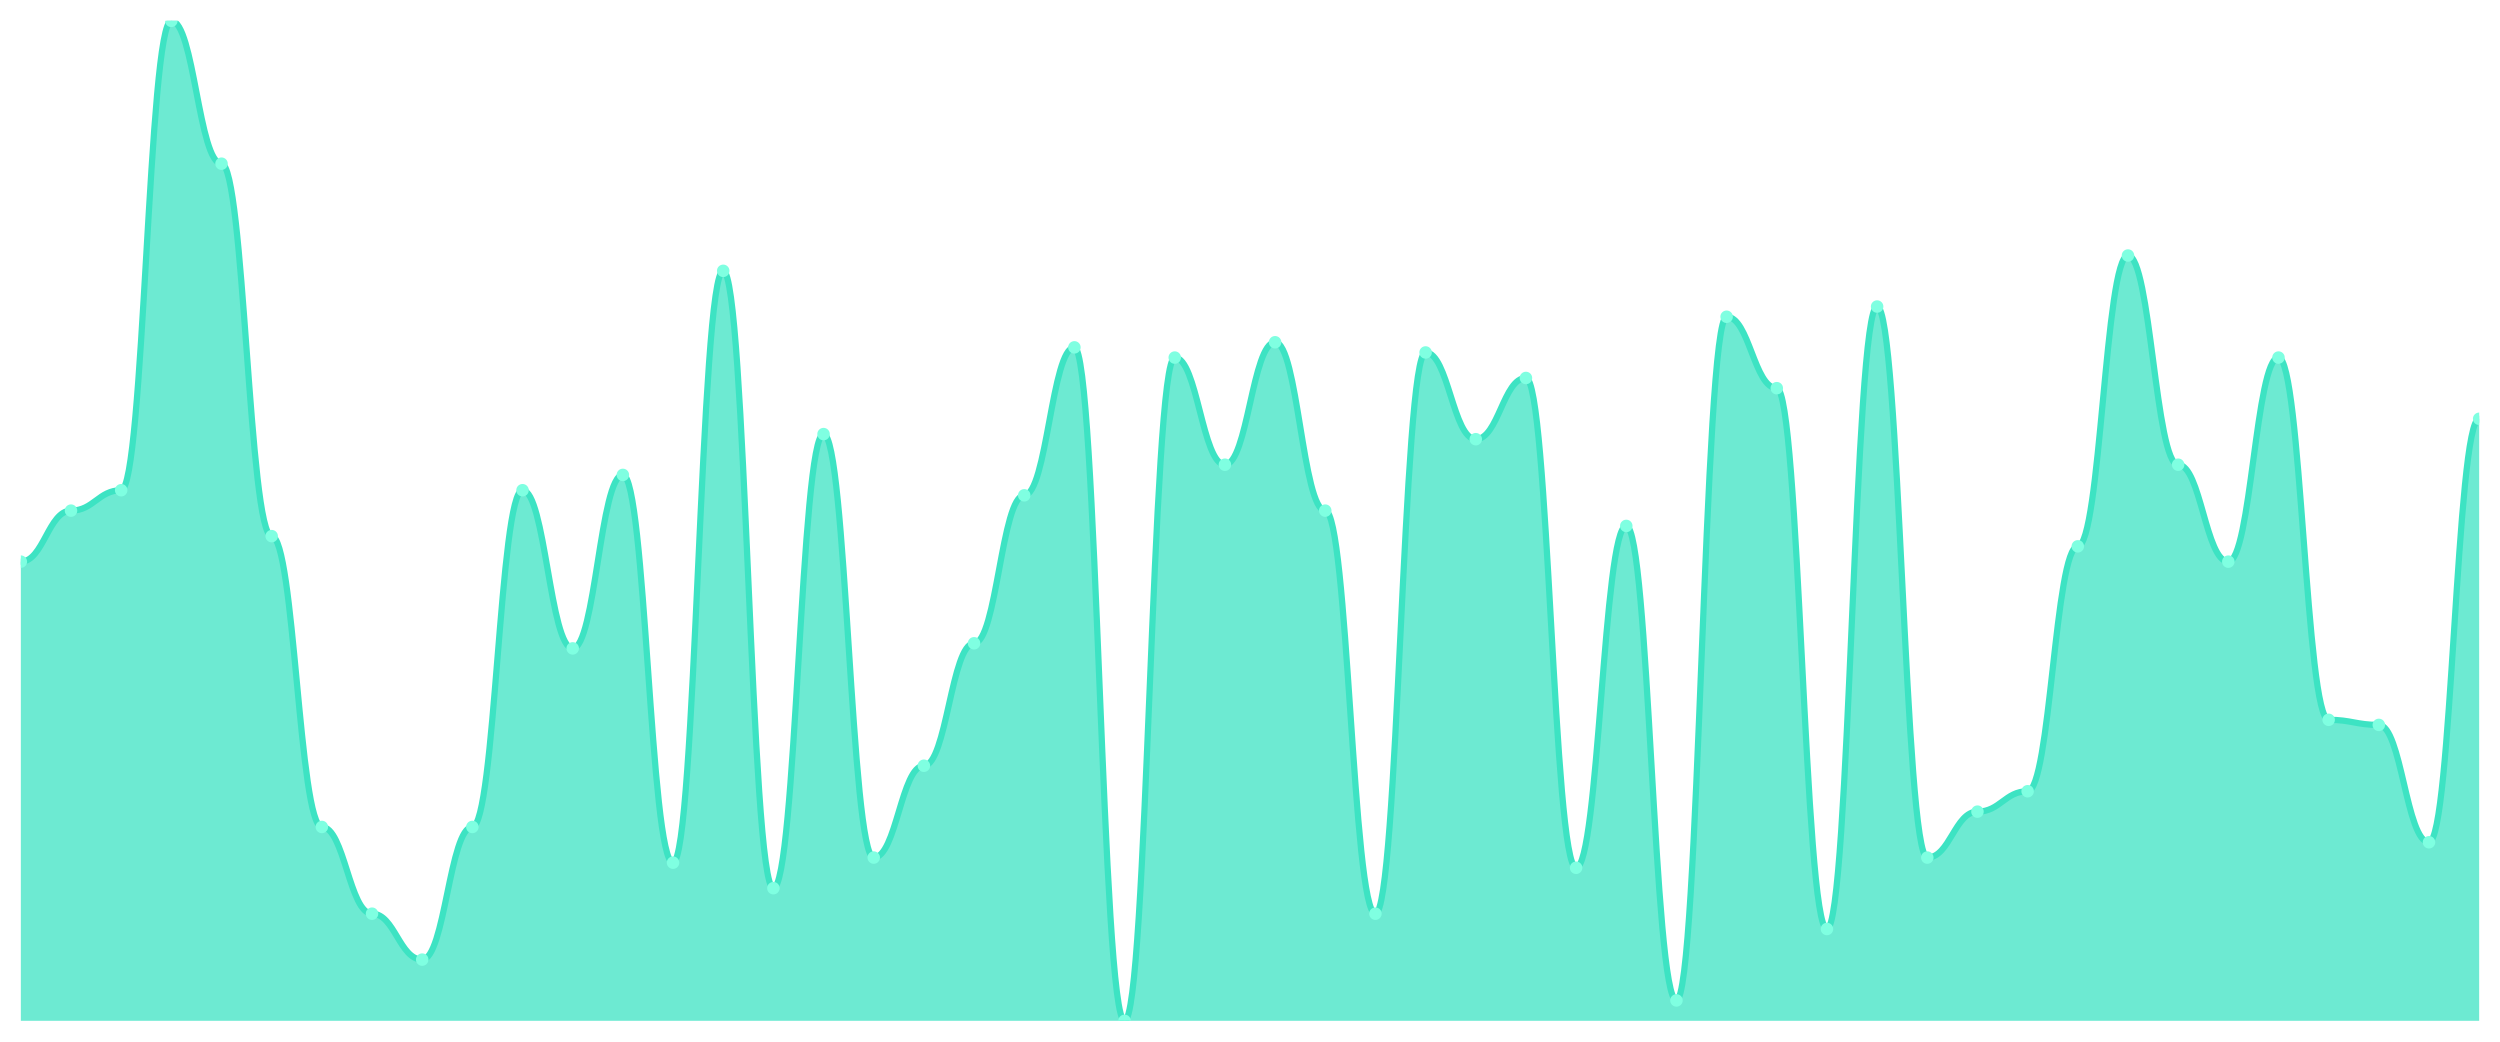
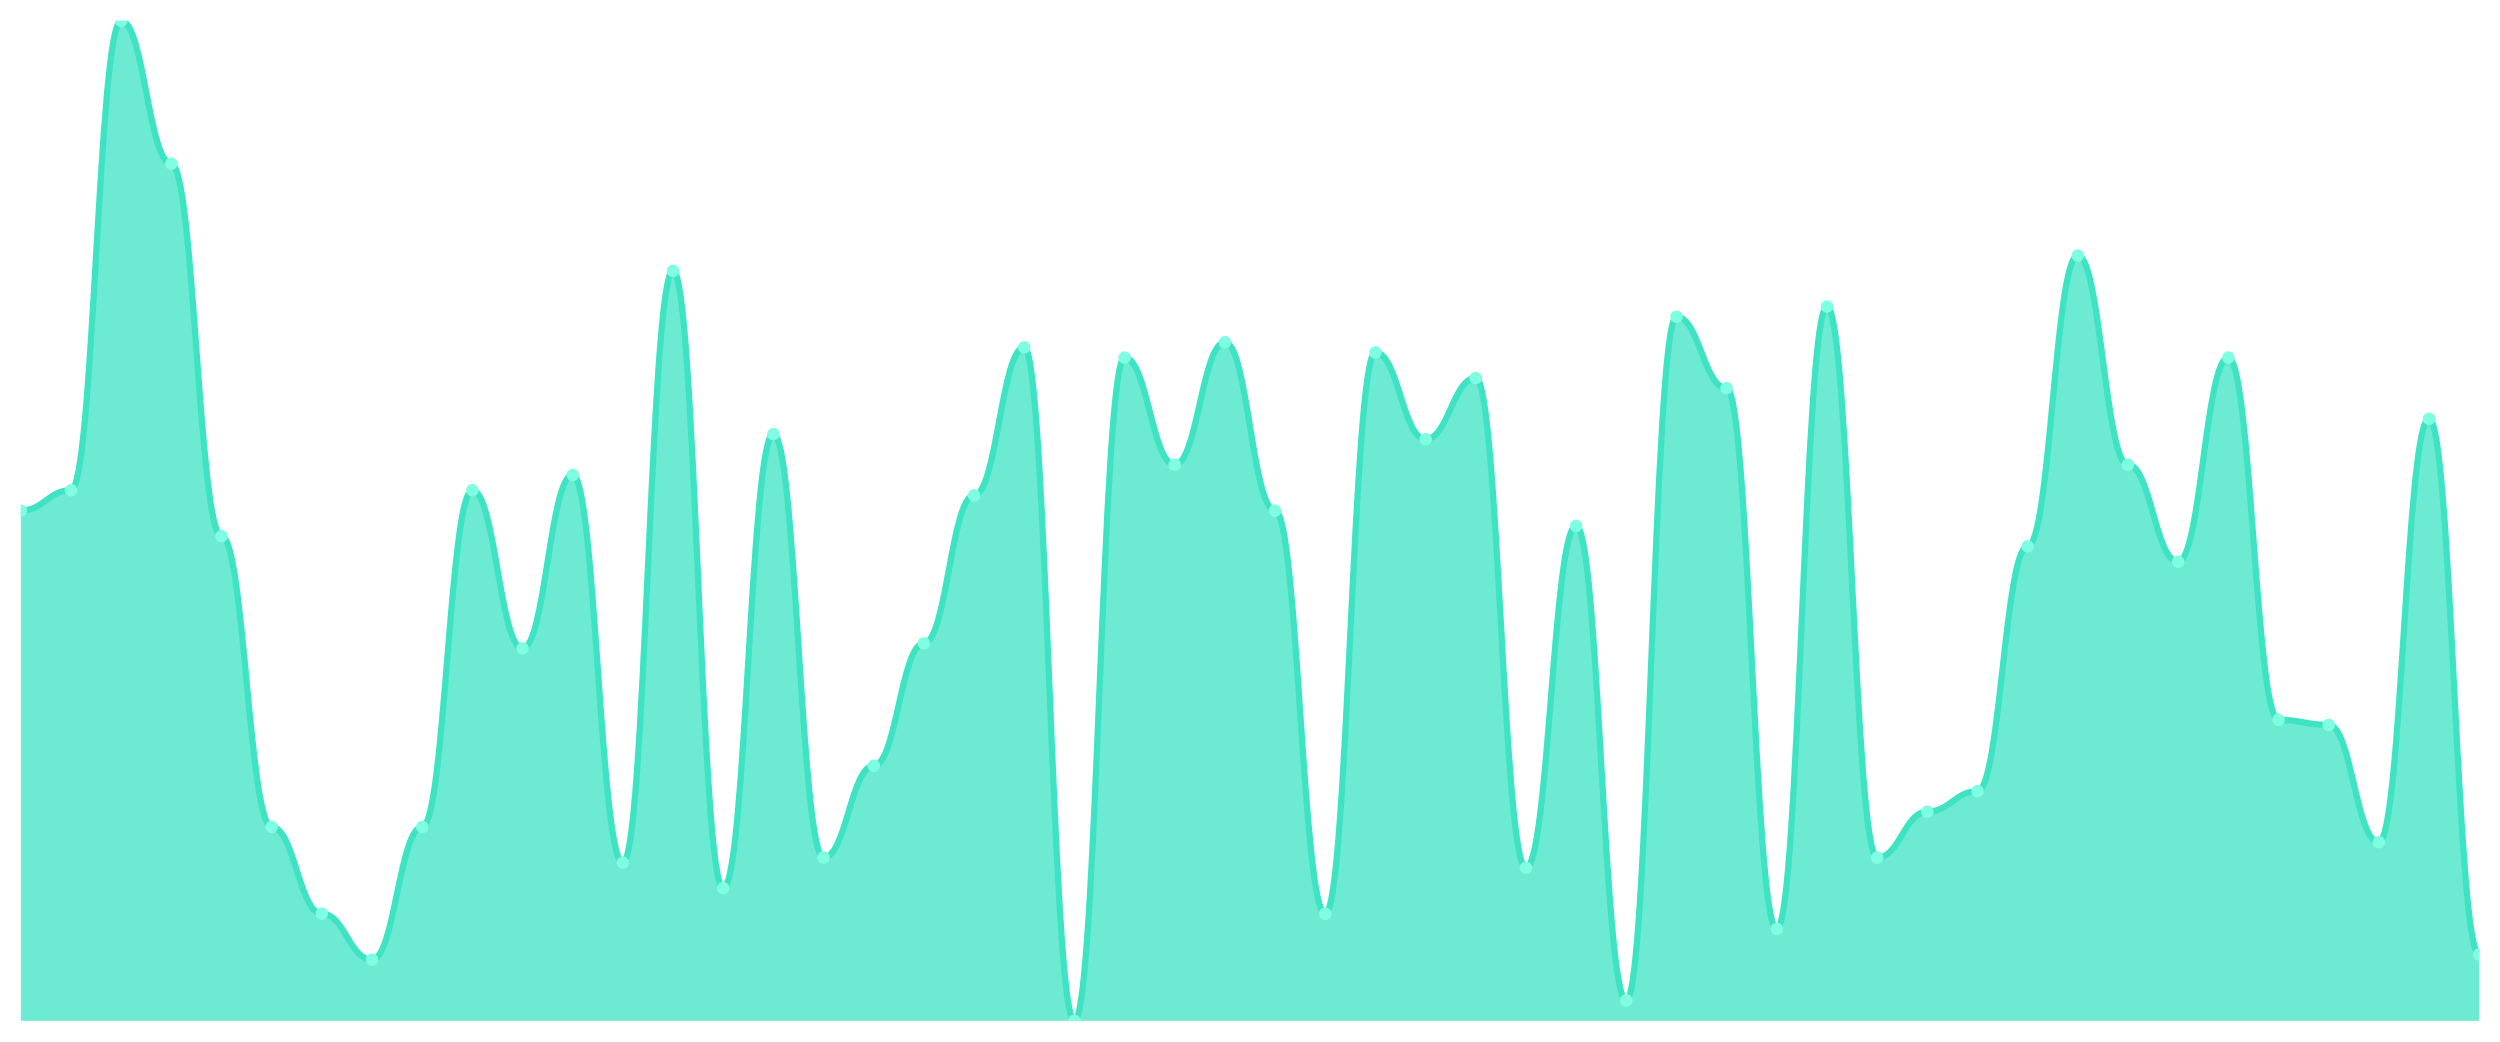
<svg xmlns="http://www.w3.org/2000/svg" viewBox="0 0 1200 500" width="1200" height="500">
  <defs>
    <clipPath id="c">
      <rect x="10" y="10" width="1180" height="480" />
    </clipPath>
  </defs>
  <rect width="1200" height="500" fill="none" />
  <g clip-path="url(#c)">
-     <path d="M 10,490 L 10,269.592 C 20.837,269.592 23.245,245.102 34.082,245.102 C 44.918,245.102 47.327,235.306 58.163,235.306 C 69,235.306 71.408,10 82.245,10 C 93.082,10 95.49,78.571 106.327,78.571 C 117.163,78.571 119.571,257.347 130.408,257.347 C 141.245,257.347 143.653,396.939 154.49,396.939 C 165.327,396.939 167.735,438.571 178.571,438.571 C 189.408,438.571 191.816,460.612 202.653,460.612 C 213.49,460.612 215.898,396.939 226.735,396.939 C 237.571,396.939 239.98,235.306 250.816,235.306 C 261.653,235.306 264.061,311.224 274.898,311.224 C 285.735,311.224 288.143,227.959 298.98,227.959 C 309.816,227.959 312.224,414.082 323.061,414.082 C 333.898,414.082 336.306,130 347.143,130 C 357.98,130 360.388,426.327 371.224,426.327 C 382.061,426.327 384.469,208.367 395.306,208.367 C 406.143,208.367 408.551,411.633 419.388,411.633 C 430.224,411.633 432.633,367.551 443.469,367.551 C 454.306,367.551 456.714,308.776 467.551,308.776 C 478.388,308.776 480.796,237.755 491.633,237.755 C 502.469,237.755 504.878,166.735 515.714,166.735 C 526.551,166.735 528.959,490 539.796,490 C 550.633,490 553.041,171.633 563.878,171.633 C 574.714,171.633 577.122,223.061 587.959,223.061 C 598.796,223.061 601.204,164.286 612.041,164.286 C 622.878,164.286 625.286,245.102 636.122,245.102 C 646.959,245.102 649.367,438.571 660.204,438.571 C 671.041,438.571 673.449,169.184 684.286,169.184 C 695.122,169.184 697.531,210.816 708.367,210.816 C 719.204,210.816 721.612,181.429 732.449,181.429 C 743.286,181.429 745.694,416.531 756.531,416.531 C 767.367,416.531 769.776,252.449 780.612,252.449 C 791.449,252.449 793.857,480.204 804.694,480.204 C 815.531,480.204 817.939,152.041 828.776,152.041 C 839.612,152.041 842.02,186.327 852.857,186.327 C 863.694,186.327 866.102,445.918 876.939,445.918 C 887.776,445.918 890.184,147.143 901.02,147.143 C 911.857,147.143 914.265,411.633 925.102,411.633 C 935.939,411.633 938.347,389.592 949.184,389.592 C 960.02,389.592 962.429,379.796 973.265,379.796 C 984.102,379.796 986.51,262.245 997.347,262.245 C 1008.184,262.245 1010.592,122.653 1021.429,122.653 C 1032.265,122.653 1034.673,223.061 1045.51,223.061 C 1056.347,223.061 1058.755,269.592 1069.592,269.592 C 1080.429,269.592 1082.837,171.633 1093.673,171.633 C 1104.51,171.633 1106.918,345.51 1117.755,345.51 C 1128.592,345.51 1131,347.959 1141.837,347.959 C 1152.673,347.959 1155.082,404.286 1165.918,404.286 C 1176.755,404.286 1179.163,201.02 1190,201.02 L 1190,490 Z" fill="rgba(61,227,195,0.75)" />
-     <path d="M 10,269.592 C 20.837,269.592 23.245,245.102 34.082,245.102 C 44.918,245.102 47.327,235.306 58.163,235.306 C 69,235.306 71.408,10 82.245,10 C 93.082,10 95.49,78.571 106.327,78.571 C 117.163,78.571 119.571,257.347 130.408,257.347 C 141.245,257.347 143.653,396.939 154.49,396.939 C 165.327,396.939 167.735,438.571 178.571,438.571 C 189.408,438.571 191.816,460.612 202.653,460.612 C 213.49,460.612 215.898,396.939 226.735,396.939 C 237.571,396.939 239.98,235.306 250.816,235.306 C 261.653,235.306 264.061,311.224 274.898,311.224 C 285.735,311.224 288.143,227.959 298.98,227.959 C 309.816,227.959 312.224,414.082 323.061,414.082 C 333.898,414.082 336.306,130 347.143,130 C 357.98,130 360.388,426.327 371.224,426.327 C 382.061,426.327 384.469,208.367 395.306,208.367 C 406.143,208.367 408.551,411.633 419.388,411.633 C 430.224,411.633 432.633,367.551 443.469,367.551 C 454.306,367.551 456.714,308.776 467.551,308.776 C 478.388,308.776 480.796,237.755 491.633,237.755 C 502.469,237.755 504.878,166.735 515.714,166.735 C 526.551,166.735 528.959,490 539.796,490 C 550.633,490 553.041,171.633 563.878,171.633 C 574.714,171.633 577.122,223.061 587.959,223.061 C 598.796,223.061 601.204,164.286 612.041,164.286 C 622.878,164.286 625.286,245.102 636.122,245.102 C 646.959,245.102 649.367,438.571 660.204,438.571 C 671.041,438.571 673.449,169.184 684.286,169.184 C 695.122,169.184 697.531,210.816 708.367,210.816 C 719.204,210.816 721.612,181.429 732.449,181.429 C 743.286,181.429 745.694,416.531 756.531,416.531 C 767.367,416.531 769.776,252.449 780.612,252.449 C 791.449,252.449 793.857,480.204 804.694,480.204 C 815.531,480.204 817.939,152.041 828.776,152.041 C 839.612,152.041 842.02,186.327 852.857,186.327 C 863.694,186.327 866.102,445.918 876.939,445.918 C 887.776,445.918 890.184,147.143 901.02,147.143 C 911.857,147.143 914.265,411.633 925.102,411.633 C 935.939,411.633 938.347,389.592 949.184,389.592 C 960.02,389.592 962.429,379.796 973.265,379.796 C 984.102,379.796 986.51,262.245 997.347,262.245 C 1008.184,262.245 1010.592,122.653 1021.429,122.653 C 1032.265,122.653 1034.673,223.061 1045.51,223.061 C 1056.347,223.061 1058.755,269.592 1069.592,269.592 C 1080.429,269.592 1082.837,171.633 1093.673,171.633 C 1104.51,171.633 1106.918,345.51 1117.755,345.51 C 1128.592,345.51 1131,347.959 1141.837,347.959 C 1152.673,347.959 1155.082,404.286 1165.918,404.286 C 1176.755,404.286 1179.163,201.02 1190,201.02" fill="none" stroke="#3de3c3" stroke-width="3" stroke-linecap="round" stroke-linejoin="round" />
-     <circle cx="10" cy="269.592" r="3" fill="#7fffe1" />
-     <circle cx="34.082" cy="245.102" r="3" fill="#7fffe1" />
-     <circle cx="58.163" cy="235.306" r="3" fill="#7fffe1" />
-     <circle cx="82.245" cy="10" r="3" fill="#7fffe1" />
-     <circle cx="106.327" cy="78.571" r="3" fill="#7fffe1" />
-     <circle cx="130.408" cy="257.347" r="3" fill="#7fffe1" />
-     <circle cx="154.49" cy="396.939" r="3" fill="#7fffe1" />
-     <circle cx="178.571" cy="438.571" r="3" fill="#7fffe1" />
-     <circle cx="202.653" cy="460.612" r="3" fill="#7fffe1" />
-     <circle cx="226.735" cy="396.939" r="3" fill="#7fffe1" />
-     <circle cx="250.816" cy="235.306" r="3" fill="#7fffe1" />
-     <circle cx="274.898" cy="311.224" r="3" fill="#7fffe1" />
-     <circle cx="298.98" cy="227.959" r="3" fill="#7fffe1" />
-     <circle cx="323.061" cy="414.082" r="3" fill="#7fffe1" />
-     <circle cx="347.143" cy="130" r="3" fill="#7fffe1" />
-     <circle cx="371.224" cy="426.327" r="3" fill="#7fffe1" />
-     <circle cx="395.306" cy="208.367" r="3" fill="#7fffe1" />
-     <circle cx="419.388" cy="411.633" r="3" fill="#7fffe1" />
-     <circle cx="443.469" cy="367.551" r="3" fill="#7fffe1" />
-     <circle cx="467.551" cy="308.776" r="3" fill="#7fffe1" />
-     <circle cx="491.633" cy="237.755" r="3" fill="#7fffe1" />
-     <circle cx="515.714" cy="166.735" r="3" fill="#7fffe1" />
-     <circle cx="539.796" cy="490" r="3" fill="#7fffe1" />
-     <circle cx="563.878" cy="171.633" r="3" fill="#7fffe1" />
-     <circle cx="587.959" cy="223.061" r="3" fill="#7fffe1" />
-     <circle cx="612.041" cy="164.286" r="3" fill="#7fffe1" />
-     <circle cx="636.122" cy="245.102" r="3" fill="#7fffe1" />
-     <circle cx="660.204" cy="438.571" r="3" fill="#7fffe1" />
-     <circle cx="684.286" cy="169.184" r="3" fill="#7fffe1" />
-     <circle cx="708.367" cy="210.816" r="3" fill="#7fffe1" />
-     <circle cx="732.449" cy="181.429" r="3" fill="#7fffe1" />
-     <circle cx="756.531" cy="416.531" r="3" fill="#7fffe1" />
-     <circle cx="780.612" cy="252.449" r="3" fill="#7fffe1" />
-     <circle cx="804.694" cy="480.204" r="3" fill="#7fffe1" />
-     <circle cx="828.776" cy="152.041" r="3" fill="#7fffe1" />
-     <circle cx="852.857" cy="186.327" r="3" fill="#7fffe1" />
-     <circle cx="876.939" cy="445.918" r="3" fill="#7fffe1" />
-     <circle cx="901.02" cy="147.143" r="3" fill="#7fffe1" />
-     <circle cx="925.102" cy="411.633" r="3" fill="#7fffe1" />
-     <circle cx="949.184" cy="389.592" r="3" fill="#7fffe1" />
-     <circle cx="973.265" cy="379.796" r="3" fill="#7fffe1" />
-     <circle cx="997.347" cy="262.245" r="3" fill="#7fffe1" />
-     <circle cx="1021.429" cy="122.653" r="3" fill="#7fffe1" />
-     <circle cx="1045.51" cy="223.061" r="3" fill="#7fffe1" />
-     <circle cx="1069.592" cy="269.592" r="3" fill="#7fffe1" />
-     <circle cx="1093.673" cy="171.633" r="3" fill="#7fffe1" />
-     <circle cx="1117.755" cy="345.51" r="3" fill="#7fffe1" />
-     <circle cx="1141.837" cy="347.959" r="3" fill="#7fffe1" />
-     <circle cx="1165.918" cy="404.286" r="3" fill="#7fffe1" />
-     <circle cx="1190" cy="201.02" r="3" fill="#7fffe1" />
+     <path d="M 10,490 L 10,245.102 C 20.837,245.102 23.245,235.306 34.082,235.306 C 44.918,235.306 47.327,10 58.163,10 C 69,10 71.408,78.571 82.245,78.571 C 93.082,78.571 95.49,257.347 106.327,257.347 C 117.163,257.347 119.571,396.939 130.408,396.939 C 141.245,396.939 143.653,438.571 154.49,438.571 C 165.327,438.571 167.735,460.612 178.571,460.612 C 189.408,460.612 191.816,396.939 202.653,396.939 C 213.49,396.939 215.898,235.306 226.735,235.306 C 237.571,235.306 239.98,311.224 250.816,311.224 C 261.653,311.224 264.061,227.959 274.898,227.959 C 285.735,227.959 288.143,414.082 298.98,414.082 C 309.816,414.082 312.224,130 323.061,130 C 333.898,130 336.306,426.327 347.143,426.327 C 357.98,426.327 360.388,208.367 371.224,208.367 C 382.061,208.367 384.469,411.633 395.306,411.633 C 406.143,411.633 408.551,367.551 419.388,367.551 C 430.224,367.551 432.633,308.776 443.469,308.776 C 454.306,308.776 456.714,237.755 467.551,237.755 C 478.388,237.755 480.796,166.735 491.633,166.735 C 502.469,166.735 504.878,490 515.714,490 C 526.551,490 528.959,171.633 539.796,171.633 C 550.633,171.633 553.041,223.061 563.878,223.061 C 574.714,223.061 577.122,164.286 587.959,164.286 C 598.796,164.286 601.204,245.102 612.041,245.102 C 622.878,245.102 625.286,438.571 636.122,438.571 C 646.959,438.571 649.367,169.184 660.204,169.184 C 671.041,169.184 673.449,210.816 684.286,210.816 C 695.122,210.816 697.531,181.429 708.367,181.429 C 719.204,181.429 721.612,416.531 732.449,416.531 C 743.286,416.531 745.694,252.449 756.531,252.449 C 767.367,252.449 769.776,480.204 780.612,480.204 C 791.449,480.204 793.857,152.041 804.694,152.041 C 815.531,152.041 817.939,186.327 828.776,186.327 C 839.612,186.327 842.02,445.918 852.857,445.918 C 863.694,445.918 866.102,147.143 876.939,147.143 C 887.776,147.143 890.184,411.633 901.02,411.633 C 911.857,411.633 914.265,389.592 925.102,389.592 C 935.939,389.592 938.347,379.796 949.184,379.796 C 960.02,379.796 962.429,262.245 973.265,262.245 C 984.102,262.245 986.51,122.653 997.347,122.653 C 1008.184,122.653 1010.592,223.061 1021.429,223.061 C 1032.265,223.061 1034.673,269.592 1045.51,269.592 C 1056.347,269.592 1058.755,171.633 1069.592,171.633 C 1080.429,171.633 1082.837,345.51 1093.673,345.51 C 1104.51,345.51 1106.918,347.959 1117.755,347.959 C 1128.592,347.959 1131,404.286 1141.837,404.286 C 1152.673,404.286 1155.082,201.02 1165.918,201.02 C 1176.755,201.02 1179.163,458.163 1190,458.163 L 1190,490 Z" fill="rgba(61,227,195,0.75)" />
+     <path d="M 10,245.102 C 20.837,245.102 23.245,235.306 34.082,235.306 C 44.918,235.306 47.327,10 58.163,10 C 69,10 71.408,78.571 82.245,78.571 C 93.082,78.571 95.49,257.347 106.327,257.347 C 117.163,257.347 119.571,396.939 130.408,396.939 C 141.245,396.939 143.653,438.571 154.49,438.571 C 165.327,438.571 167.735,460.612 178.571,460.612 C 189.408,460.612 191.816,396.939 202.653,396.939 C 213.49,396.939 215.898,235.306 226.735,235.306 C 237.571,235.306 239.98,311.224 250.816,311.224 C 261.653,311.224 264.061,227.959 274.898,227.959 C 285.735,227.959 288.143,414.082 298.98,414.082 C 309.816,414.082 312.224,130 323.061,130 C 333.898,130 336.306,426.327 347.143,426.327 C 357.98,426.327 360.388,208.367 371.224,208.367 C 382.061,208.367 384.469,411.633 395.306,411.633 C 406.143,411.633 408.551,367.551 419.388,367.551 C 430.224,367.551 432.633,308.776 443.469,308.776 C 454.306,308.776 456.714,237.755 467.551,237.755 C 478.388,237.755 480.796,166.735 491.633,166.735 C 502.469,166.735 504.878,490 515.714,490 C 526.551,490 528.959,171.633 539.796,171.633 C 550.633,171.633 553.041,223.061 563.878,223.061 C 574.714,223.061 577.122,164.286 587.959,164.286 C 598.796,164.286 601.204,245.102 612.041,245.102 C 622.878,245.102 625.286,438.571 636.122,438.571 C 646.959,438.571 649.367,169.184 660.204,169.184 C 671.041,169.184 673.449,210.816 684.286,210.816 C 695.122,210.816 697.531,181.429 708.367,181.429 C 719.204,181.429 721.612,416.531 732.449,416.531 C 743.286,416.531 745.694,252.449 756.531,252.449 C 767.367,252.449 769.776,480.204 780.612,480.204 C 791.449,480.204 793.857,152.041 804.694,152.041 C 815.531,152.041 817.939,186.327 828.776,186.327 C 839.612,186.327 842.02,445.918 852.857,445.918 C 863.694,445.918 866.102,147.143 876.939,147.143 C 887.776,147.143 890.184,411.633 901.02,411.633 C 911.857,411.633 914.265,389.592 925.102,389.592 C 935.939,389.592 938.347,379.796 949.184,379.796 C 960.02,379.796 962.429,262.245 973.265,262.245 C 984.102,262.245 986.51,122.653 997.347,122.653 C 1008.184,122.653 1010.592,223.061 1021.429,223.061 C 1032.265,223.061 1034.673,269.592 1045.51,269.592 C 1056.347,269.592 1058.755,171.633 1069.592,171.633 C 1080.429,171.633 1082.837,345.51 1093.673,345.51 C 1104.51,345.51 1106.918,347.959 1117.755,347.959 C 1128.592,347.959 1131,404.286 1141.837,404.286 C 1152.673,404.286 1155.082,201.02 1165.918,201.02 C 1176.755,201.02 1179.163,458.163 1190,458.163" fill="none" stroke="#3de3c3" stroke-width="3" stroke-linecap="round" stroke-linejoin="round" />
+     <circle cx="10" cy="245.102" r="3" fill="#7fffe1" />
+     <circle cx="34.082" cy="235.306" r="3" fill="#7fffe1" />
+     <circle cx="58.163" cy="10" r="3" fill="#7fffe1" />
+     <circle cx="82.245" cy="78.571" r="3" fill="#7fffe1" />
+     <circle cx="106.327" cy="257.347" r="3" fill="#7fffe1" />
+     <circle cx="130.408" cy="396.939" r="3" fill="#7fffe1" />
+     <circle cx="154.49" cy="438.571" r="3" fill="#7fffe1" />
+     <circle cx="178.571" cy="460.612" r="3" fill="#7fffe1" />
+     <circle cx="202.653" cy="396.939" r="3" fill="#7fffe1" />
+     <circle cx="226.735" cy="235.306" r="3" fill="#7fffe1" />
+     <circle cx="250.816" cy="311.224" r="3" fill="#7fffe1" />
+     <circle cx="274.898" cy="227.959" r="3" fill="#7fffe1" />
+     <circle cx="298.98" cy="414.082" r="3" fill="#7fffe1" />
+     <circle cx="323.061" cy="130" r="3" fill="#7fffe1" />
+     <circle cx="347.143" cy="426.327" r="3" fill="#7fffe1" />
+     <circle cx="371.224" cy="208.367" r="3" fill="#7fffe1" />
+     <circle cx="395.306" cy="411.633" r="3" fill="#7fffe1" />
+     <circle cx="419.388" cy="367.551" r="3" fill="#7fffe1" />
+     <circle cx="443.469" cy="308.776" r="3" fill="#7fffe1" />
+     <circle cx="467.551" cy="237.755" r="3" fill="#7fffe1" />
+     <circle cx="491.633" cy="166.735" r="3" fill="#7fffe1" />
+     <circle cx="515.714" cy="490" r="3" fill="#7fffe1" />
+     <circle cx="539.796" cy="171.633" r="3" fill="#7fffe1" />
+     <circle cx="563.878" cy="223.061" r="3" fill="#7fffe1" />
+     <circle cx="587.959" cy="164.286" r="3" fill="#7fffe1" />
+     <circle cx="612.041" cy="245.102" r="3" fill="#7fffe1" />
+     <circle cx="636.122" cy="438.571" r="3" fill="#7fffe1" />
+     <circle cx="660.204" cy="169.184" r="3" fill="#7fffe1" />
+     <circle cx="684.286" cy="210.816" r="3" fill="#7fffe1" />
+     <circle cx="708.367" cy="181.429" r="3" fill="#7fffe1" />
+     <circle cx="732.449" cy="416.531" r="3" fill="#7fffe1" />
+     <circle cx="756.531" cy="252.449" r="3" fill="#7fffe1" />
+     <circle cx="780.612" cy="480.204" r="3" fill="#7fffe1" />
+     <circle cx="804.694" cy="152.041" r="3" fill="#7fffe1" />
+     <circle cx="828.776" cy="186.327" r="3" fill="#7fffe1" />
+     <circle cx="852.857" cy="445.918" r="3" fill="#7fffe1" />
+     <circle cx="876.939" cy="147.143" r="3" fill="#7fffe1" />
+     <circle cx="901.02" cy="411.633" r="3" fill="#7fffe1" />
+     <circle cx="925.102" cy="389.592" r="3" fill="#7fffe1" />
+     <circle cx="949.184" cy="379.796" r="3" fill="#7fffe1" />
+     <circle cx="973.265" cy="262.245" r="3" fill="#7fffe1" />
+     <circle cx="997.347" cy="122.653" r="3" fill="#7fffe1" />
+     <circle cx="1021.429" cy="223.061" r="3" fill="#7fffe1" />
+     <circle cx="1045.51" cy="269.592" r="3" fill="#7fffe1" />
+     <circle cx="1069.592" cy="171.633" r="3" fill="#7fffe1" />
+     <circle cx="1093.673" cy="345.51" r="3" fill="#7fffe1" />
+     <circle cx="1117.755" cy="347.959" r="3" fill="#7fffe1" />
+     <circle cx="1141.837" cy="404.286" r="3" fill="#7fffe1" />
+     <circle cx="1165.918" cy="201.02" r="3" fill="#7fffe1" />
+     <circle cx="1190" cy="458.163" r="3" fill="#7fffe1" />
  </g>
</svg>
